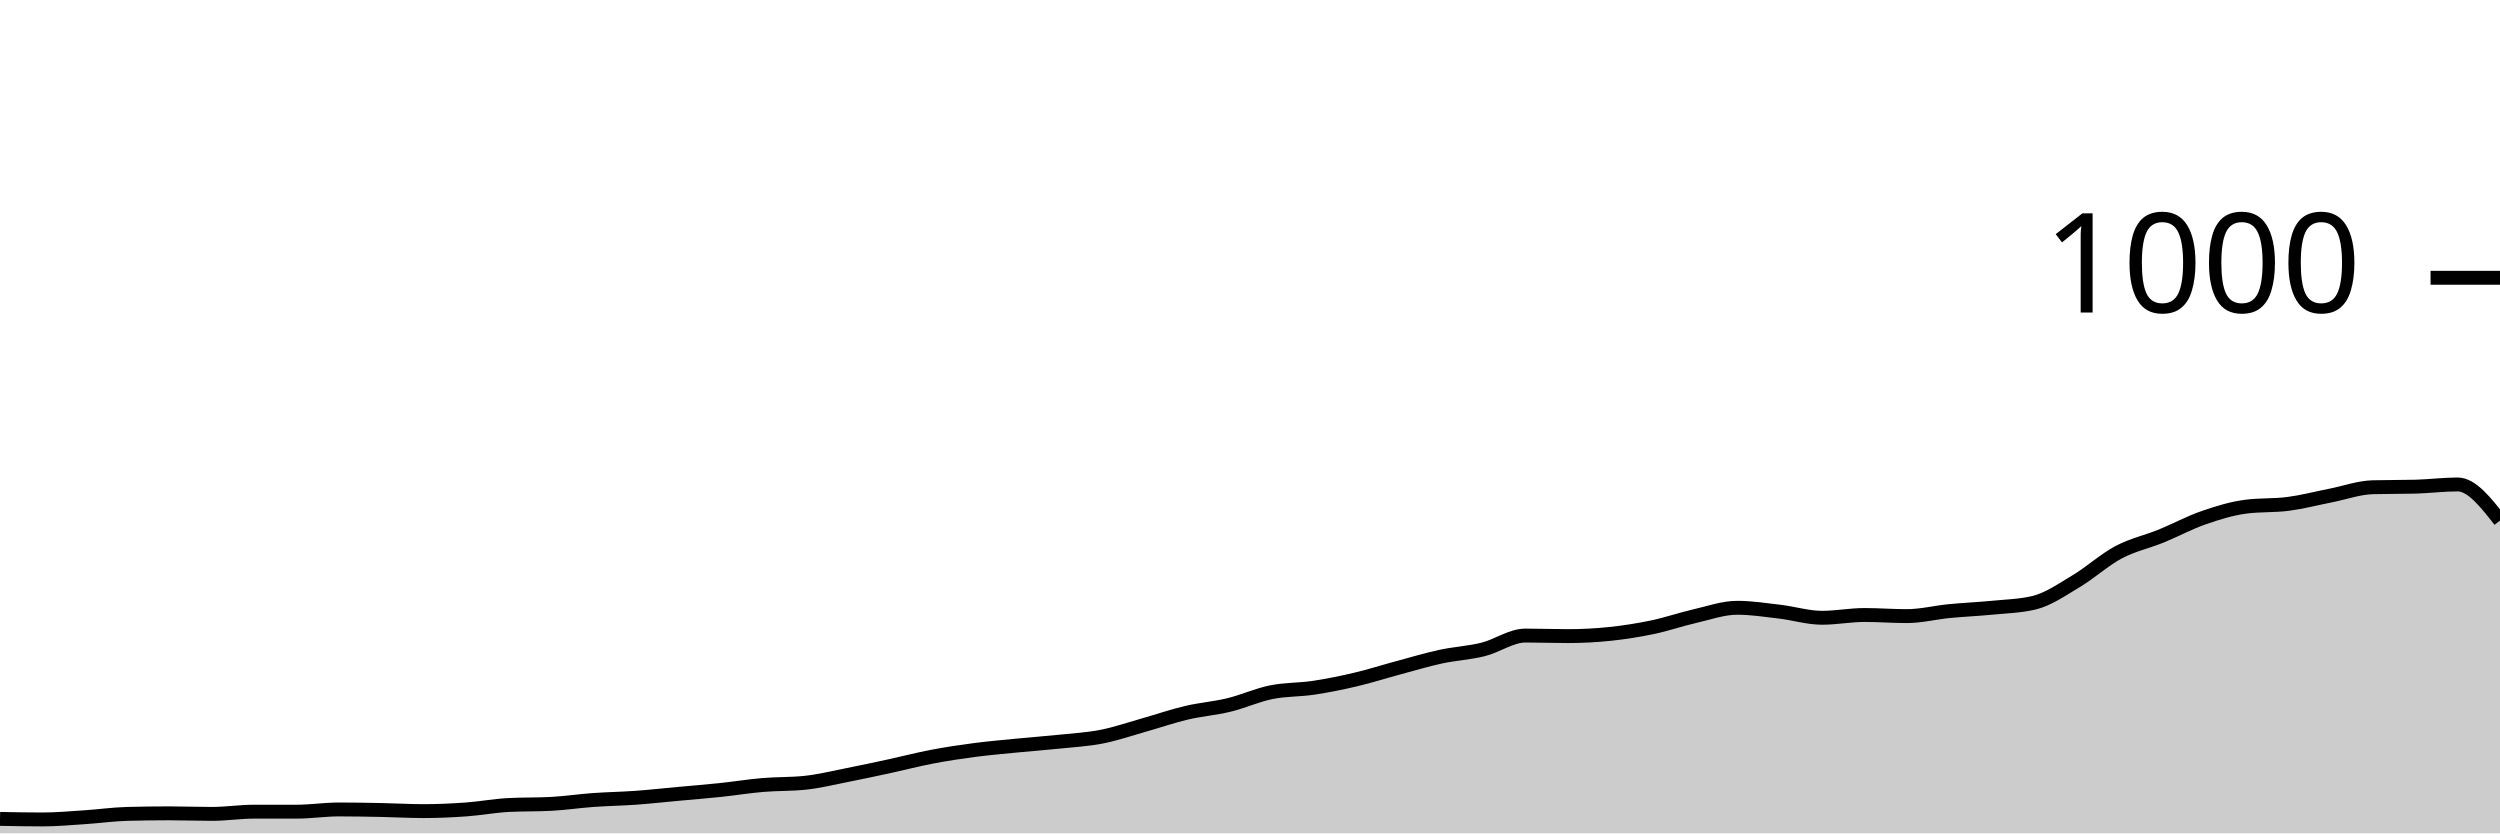
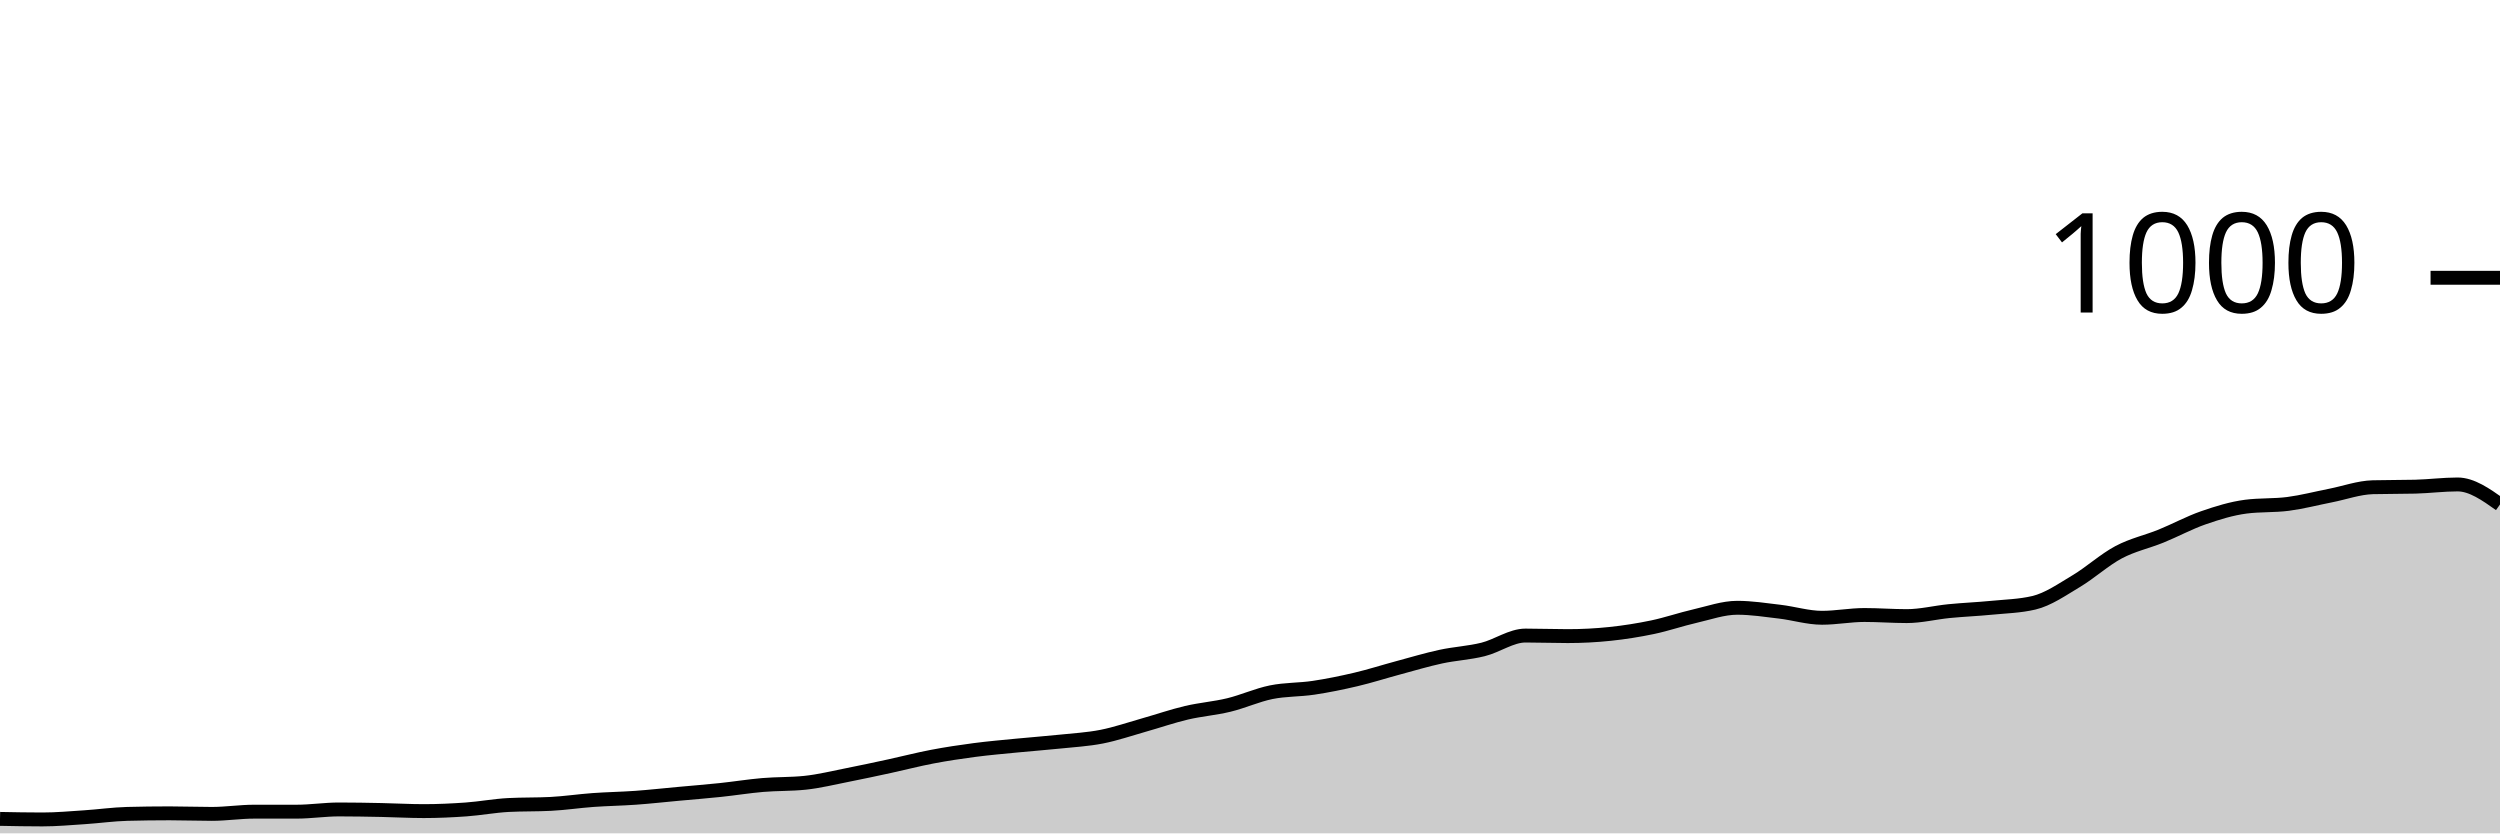
<svg xmlns="http://www.w3.org/2000/svg" viewBox="0 0 180 60">
  <g transform="translate(0,20)">
-     <path class="area" fill="rgba(0, 0, 0, 0.2)" d="M0,38.96C1.017,38.98,2.034,39,3.051,39C4.068,39,5.085,38.907,6.102,38.84C7.119,38.773,8.136,38.627,9.153,38.6C10.169,38.573,11.186,38.56,12.203,38.56C13.22,38.56,14.237,38.6,15.254,38.6C16.271,38.6,17.288,38.44,18.305,38.44C19.322,38.44,20.339,38.44,21.356,38.44C22.373,38.44,23.39,38.28,24.407,38.28C25.424,38.28,26.441,38.3,27.458,38.32C28.475,38.34,29.492,38.4,30.508,38.4C31.525,38.4,32.542,38.353,33.559,38.28C34.576,38.207,35.593,38.013,36.61,37.96C37.627,37.907,38.644,37.933,39.661,37.88C40.678,37.827,41.695,37.673,42.712,37.6C43.729,37.527,44.746,37.513,45.763,37.44C46.78,37.367,47.797,37.253,48.814,37.16C49.831,37.067,50.847,36.987,51.864,36.88C52.881,36.773,53.898,36.607,54.915,36.52C55.932,36.433,56.949,36.467,57.966,36.36C58.983,36.253,60,36,61.017,35.8C62.034,35.6,63.051,35.38,64.068,35.16C65.085,34.94,66.102,34.673,67.119,34.48C68.136,34.287,69.153,34.133,70.169,34C71.186,33.867,72.203,33.78,73.22,33.68C74.237,33.58,75.254,33.507,76.271,33.4C77.288,33.293,78.305,33.24,79.322,33.04C80.339,32.84,81.356,32.487,82.373,32.2C83.39,31.913,84.407,31.56,85.424,31.32C86.441,31.08,87.458,31.007,88.475,30.76C89.492,30.513,90.508,30.047,91.525,29.84C92.542,29.633,93.559,29.673,94.576,29.52C95.593,29.367,96.61,29.16,97.627,28.92C98.644,28.68,99.661,28.353,100.678,28.08C101.695,27.807,102.712,27.5,103.729,27.28C104.746,27.06,105.763,27.013,106.78,26.76C107.797,26.507,108.814,25.76,109.831,25.76C110.847,25.76,111.864,25.8,112.881,25.8C113.898,25.8,114.915,25.747,115.932,25.64C116.949,25.533,117.966,25.373,118.983,25.16C120,24.947,121.017,24.593,122.034,24.36C123.051,24.127,124.068,23.76,125.085,23.76C126.102,23.76,127.119,23.92,128.136,24.04C129.153,24.16,130.169,24.48,131.186,24.48C132.203,24.48,133.22,24.28,134.237,24.28C135.254,24.28,136.271,24.36,137.288,24.36C138.305,24.36,139.322,24.1,140.339,24C141.356,23.9,142.373,23.86,143.39,23.76C144.407,23.66,145.424,23.64,146.441,23.4C147.458,23.16,148.475,22.447,149.492,21.84C150.508,21.233,151.525,20.3,152.542,19.76C153.559,19.22,154.576,19.013,155.593,18.6C156.61,18.187,157.627,17.633,158.644,17.28C159.661,16.927,160.678,16.613,161.695,16.48C162.712,16.347,163.729,16.413,164.746,16.28C165.763,16.147,166.78,15.88,167.797,15.68C168.814,15.48,169.831,15.107,170.847,15.08C171.864,15.053,172.881,15.067,173.898,15.04C174.915,15.013,175.932,14.88,176.949,14.88C177.966,14.88,178.983,16.18,180,17.48L180,40C178.983,40,177.966,40,176.949,40C175.932,40,174.915,40,173.898,40C172.881,40,171.864,40,170.847,40C169.831,40,168.814,40,167.797,40C166.78,40,165.763,40,164.746,40C163.729,40,162.712,40,161.695,40C160.678,40,159.661,40,158.644,40C157.627,40,156.61,40,155.593,40C154.576,40,153.559,40,152.542,40C151.525,40,150.508,40,149.492,40C148.475,40,147.458,40,146.441,40C145.424,40,144.407,40,143.39,40C142.373,40,141.356,40,140.339,40C139.322,40,138.305,40,137.288,40C136.271,40,135.254,40,134.237,40C133.22,40,132.203,40,131.186,40C130.169,40,129.153,40,128.136,40C127.119,40,126.102,40,125.085,40C124.068,40,123.051,40,122.034,40C121.017,40,120,40,118.983,40C117.966,40,116.949,40,115.932,40C114.915,40,113.898,40,112.881,40C111.864,40,110.847,40,109.831,40C108.814,40,107.797,40,106.78,40C105.763,40,104.746,40,103.729,40C102.712,40,101.695,40,100.678,40C99.661,40,98.644,40,97.627,40C96.61,40,95.593,40,94.576,40C93.559,40,92.542,40,91.525,40C90.508,40,89.492,40,88.475,40C87.458,40,86.441,40,85.424,40C84.407,40,83.39,40,82.373,40C81.356,40,80.339,40,79.322,40C78.305,40,77.288,40,76.271,40C75.254,40,74.237,40,73.22,40C72.203,40,71.186,40,70.169,40C69.153,40,68.136,40,67.119,40C66.102,40,65.085,40,64.068,40C63.051,40,62.034,40,61.017,40C60,40,58.983,40,57.966,40C56.949,40,55.932,40,54.915,40C53.898,40,52.881,40,51.864,40C50.847,40,49.831,40,48.814,40C47.797,40,46.78,40,45.763,40C44.746,40,43.729,40,42.712,40C41.695,40,40.678,40,39.661,40C38.644,40,37.627,40,36.61,40C35.593,40,34.576,40,33.559,40C32.542,40,31.525,40,30.508,40C29.492,40,28.475,40,27.458,40C26.441,40,25.424,40,24.407,40C23.39,40,22.373,40,21.356,40C20.339,40,19.322,40,18.305,40C17.288,40,16.271,40,15.254,40C14.237,40,13.22,40,12.203,40C11.186,40,10.169,40,9.153,40C8.136,40,7.119,40,6.102,40C5.085,40,4.068,40,3.051,40C2.034,40,1.017,40,0,40Z" />
-     <path class="line" stroke="black" fill="none" d="M0,38.96C1.017,38.98,2.034,39,3.051,39C4.068,39,5.085,38.907,6.102,38.84C7.119,38.773,8.136,38.627,9.153,38.6C10.169,38.573,11.186,38.56,12.203,38.56C13.22,38.56,14.237,38.6,15.254,38.6C16.271,38.6,17.288,38.44,18.305,38.44C19.322,38.44,20.339,38.44,21.356,38.44C22.373,38.44,23.39,38.28,24.407,38.28C25.424,38.28,26.441,38.3,27.458,38.32C28.475,38.34,29.492,38.4,30.508,38.4C31.525,38.4,32.542,38.353,33.559,38.28C34.576,38.207,35.593,38.013,36.61,37.96C37.627,37.907,38.644,37.933,39.661,37.88C40.678,37.827,41.695,37.673,42.712,37.6C43.729,37.527,44.746,37.513,45.763,37.44C46.78,37.367,47.797,37.253,48.814,37.16C49.831,37.067,50.847,36.987,51.864,36.88C52.881,36.773,53.898,36.607,54.915,36.52C55.932,36.433,56.949,36.467,57.966,36.36C58.983,36.253,60,36,61.017,35.8C62.034,35.6,63.051,35.38,64.068,35.16C65.085,34.94,66.102,34.673,67.119,34.48C68.136,34.287,69.153,34.133,70.169,34C71.186,33.867,72.203,33.78,73.22,33.68C74.237,33.58,75.254,33.507,76.271,33.4C77.288,33.293,78.305,33.24,79.322,33.04C80.339,32.84,81.356,32.487,82.373,32.2C83.39,31.913,84.407,31.56,85.424,31.32C86.441,31.08,87.458,31.007,88.475,30.76C89.492,30.513,90.508,30.047,91.525,29.84C92.542,29.633,93.559,29.673,94.576,29.52C95.593,29.367,96.61,29.16,97.627,28.92C98.644,28.68,99.661,28.353,100.678,28.08C101.695,27.807,102.712,27.5,103.729,27.28C104.746,27.06,105.763,27.013,106.78,26.76C107.797,26.507,108.814,25.76,109.831,25.76C110.847,25.76,111.864,25.8,112.881,25.8C113.898,25.8,114.915,25.747,115.932,25.64C116.949,25.533,117.966,25.373,118.983,25.16C120,24.947,121.017,24.593,122.034,24.36C123.051,24.127,124.068,23.76,125.085,23.76C126.102,23.76,127.119,23.92,128.136,24.04C129.153,24.16,130.169,24.48,131.186,24.48C132.203,24.48,133.22,24.28,134.237,24.28C135.254,24.28,136.271,24.36,137.288,24.36C138.305,24.36,139.322,24.1,140.339,24C141.356,23.9,142.373,23.86,143.39,23.76C144.407,23.66,145.424,23.64,146.441,23.4C147.458,23.16,148.475,22.447,149.492,21.84C150.508,21.233,151.525,20.3,152.542,19.76C153.559,19.22,154.576,19.013,155.593,18.6C156.61,18.187,157.627,17.633,158.644,17.28C159.661,16.927,160.678,16.613,161.695,16.48C162.712,16.347,163.729,16.413,164.746,16.28C165.763,16.147,166.78,15.88,167.797,15.68C168.814,15.48,169.831,15.107,170.847,15.08C171.864,15.053,172.881,15.067,173.898,15.04C174.915,15.013,175.932,14.88,176.949,14.88C177.966,14.88,178.983,16.18,180,17.48" />
+     <path class="area" fill="rgba(0, 0, 0, 0.2)" d="M0,38.96C1.017,38.98,2.034,39,3.051,39C4.068,39,5.085,38.907,6.102,38.84C7.119,38.773,8.136,38.627,9.153,38.6C10.169,38.573,11.186,38.56,12.203,38.56C13.22,38.56,14.237,38.6,15.254,38.6C16.271,38.6,17.288,38.44,18.305,38.44C19.322,38.44,20.339,38.44,21.356,38.44C22.373,38.44,23.39,38.28,24.407,38.28C25.424,38.28,26.441,38.3,27.458,38.32C28.475,38.34,29.492,38.4,30.508,38.4C31.525,38.4,32.542,38.353,33.559,38.28C34.576,38.207,35.593,38.013,36.61,37.96C37.627,37.907,38.644,37.933,39.661,37.88C40.678,37.827,41.695,37.673,42.712,37.6C43.729,37.527,44.746,37.513,45.763,37.44C46.78,37.367,47.797,37.253,48.814,37.16C49.831,37.067,50.847,36.987,51.864,36.88C52.881,36.773,53.898,36.607,54.915,36.52C55.932,36.433,56.949,36.467,57.966,36.36C58.983,36.253,60,36,61.017,35.8C62.034,35.6,63.051,35.38,64.068,35.16C65.085,34.94,66.102,34.673,67.119,34.48C68.136,34.287,69.153,34.133,70.169,34C71.186,33.867,72.203,33.78,73.22,33.68C74.237,33.58,75.254,33.507,76.271,33.4C77.288,33.293,78.305,33.24,79.322,33.04C80.339,32.84,81.356,32.487,82.373,32.2C83.39,31.913,84.407,31.56,85.424,31.32C86.441,31.08,87.458,31.007,88.475,30.76C89.492,30.513,90.508,30.047,91.525,29.84C92.542,29.633,93.559,29.673,94.576,29.52C95.593,29.367,96.61,29.16,97.627,28.92C98.644,28.68,99.661,28.353,100.678,28.08C101.695,27.807,102.712,27.5,103.729,27.28C104.746,27.06,105.763,27.013,106.78,26.76C107.797,26.507,108.814,25.76,109.831,25.76C110.847,25.76,111.864,25.8,112.881,25.8C113.898,25.8,114.915,25.747,115.932,25.64C116.949,25.533,117.966,25.373,118.983,25.16C120,24.947,121.017,24.593,122.034,24.36C123.051,24.127,124.068,23.76,125.085,23.76C126.102,23.76,127.119,23.92,128.136,24.04C129.153,24.16,130.169,24.48,131.186,24.48C132.203,24.48,133.22,24.28,134.237,24.28C135.254,24.28,136.271,24.36,137.288,24.36C138.305,24.36,139.322,24.1,140.339,24C141.356,23.9,142.373,23.86,143.39,23.76C144.407,23.66,145.424,23.64,146.441,23.4C147.458,23.16,148.475,22.447,149.492,21.84C150.508,21.233,151.525,20.3,152.542,19.76C153.559,19.22,154.576,19.013,155.593,18.6C156.61,18.187,157.627,17.633,158.644,17.28C159.661,16.927,160.678,16.613,161.695,16.48C162.712,16.347,163.729,16.413,164.746,16.28C165.763,16.147,166.78,15.88,167.797,15.68C168.814,15.48,169.831,15.107,170.847,15.08C171.864,15.053,172.881,15.067,173.898,15.04C174.915,15.013,175.932,14.88,176.949,14.88C177.966,14.88,178.983,15.6,180,16.32L180,40C178.983,40,177.966,40,176.949,40C175.932,40,174.915,40,173.898,40C172.881,40,171.864,40,170.847,40C169.831,40,168.814,40,167.797,40C166.78,40,165.763,40,164.746,40C163.729,40,162.712,40,161.695,40C160.678,40,159.661,40,158.644,40C157.627,40,156.61,40,155.593,40C154.576,40,153.559,40,152.542,40C151.525,40,150.508,40,149.492,40C148.475,40,147.458,40,146.441,40C145.424,40,144.407,40,143.39,40C142.373,40,141.356,40,140.339,40C139.322,40,138.305,40,137.288,40C136.271,40,135.254,40,134.237,40C133.22,40,132.203,40,131.186,40C130.169,40,129.153,40,128.136,40C127.119,40,126.102,40,125.085,40C124.068,40,123.051,40,122.034,40C121.017,40,120,40,118.983,40C117.966,40,116.949,40,115.932,40C114.915,40,113.898,40,112.881,40C111.864,40,110.847,40,109.831,40C108.814,40,107.797,40,106.78,40C105.763,40,104.746,40,103.729,40C102.712,40,101.695,40,100.678,40C99.661,40,98.644,40,97.627,40C96.61,40,95.593,40,94.576,40C93.559,40,92.542,40,91.525,40C90.508,40,89.492,40,88.475,40C87.458,40,86.441,40,85.424,40C84.407,40,83.39,40,82.373,40C81.356,40,80.339,40,79.322,40C78.305,40,77.288,40,76.271,40C75.254,40,74.237,40,73.22,40C72.203,40,71.186,40,70.169,40C69.153,40,68.136,40,67.119,40C66.102,40,65.085,40,64.068,40C63.051,40,62.034,40,61.017,40C60,40,58.983,40,57.966,40C56.949,40,55.932,40,54.915,40C53.898,40,52.881,40,51.864,40C50.847,40,49.831,40,48.814,40C47.797,40,46.78,40,45.763,40C44.746,40,43.729,40,42.712,40C41.695,40,40.678,40,39.661,40C38.644,40,37.627,40,36.61,40C35.593,40,34.576,40,33.559,40C32.542,40,31.525,40,30.508,40C29.492,40,28.475,40,27.458,40C26.441,40,25.424,40,24.407,40C23.39,40,22.373,40,21.356,40C20.339,40,19.322,40,18.305,40C17.288,40,16.271,40,15.254,40C14.237,40,13.22,40,12.203,40C11.186,40,10.169,40,9.153,40C8.136,40,7.119,40,6.102,40C5.085,40,4.068,40,3.051,40C2.034,40,1.017,40,0,40Z" />
+     <path class="line" stroke="black" fill="none" d="M0,38.96C1.017,38.98,2.034,39,3.051,39C4.068,39,5.085,38.907,6.102,38.84C7.119,38.773,8.136,38.627,9.153,38.6C10.169,38.573,11.186,38.56,12.203,38.56C13.22,38.56,14.237,38.6,15.254,38.6C16.271,38.6,17.288,38.44,18.305,38.44C19.322,38.44,20.339,38.44,21.356,38.44C22.373,38.44,23.39,38.28,24.407,38.28C25.424,38.28,26.441,38.3,27.458,38.32C28.475,38.34,29.492,38.4,30.508,38.4C31.525,38.4,32.542,38.353,33.559,38.28C34.576,38.207,35.593,38.013,36.61,37.96C37.627,37.907,38.644,37.933,39.661,37.88C40.678,37.827,41.695,37.673,42.712,37.6C43.729,37.527,44.746,37.513,45.763,37.44C46.78,37.367,47.797,37.253,48.814,37.16C49.831,37.067,50.847,36.987,51.864,36.88C52.881,36.773,53.898,36.607,54.915,36.52C55.932,36.433,56.949,36.467,57.966,36.36C58.983,36.253,60,36,61.017,35.8C62.034,35.6,63.051,35.38,64.068,35.16C65.085,34.94,66.102,34.673,67.119,34.48C68.136,34.287,69.153,34.133,70.169,34C71.186,33.867,72.203,33.78,73.22,33.68C74.237,33.58,75.254,33.507,76.271,33.4C77.288,33.293,78.305,33.24,79.322,33.04C80.339,32.84,81.356,32.487,82.373,32.2C83.39,31.913,84.407,31.56,85.424,31.32C86.441,31.08,87.458,31.007,88.475,30.76C89.492,30.513,90.508,30.047,91.525,29.84C92.542,29.633,93.559,29.673,94.576,29.52C95.593,29.367,96.61,29.16,97.627,28.92C98.644,28.68,99.661,28.353,100.678,28.08C101.695,27.807,102.712,27.5,103.729,27.28C104.746,27.06,105.763,27.013,106.78,26.76C107.797,26.507,108.814,25.76,109.831,25.76C110.847,25.76,111.864,25.8,112.881,25.8C113.898,25.8,114.915,25.747,115.932,25.64C116.949,25.533,117.966,25.373,118.983,25.16C120,24.947,121.017,24.593,122.034,24.36C123.051,24.127,124.068,23.76,125.085,23.76C126.102,23.76,127.119,23.92,128.136,24.04C129.153,24.16,130.169,24.48,131.186,24.48C132.203,24.48,133.22,24.28,134.237,24.28C135.254,24.28,136.271,24.36,137.288,24.36C138.305,24.36,139.322,24.1,140.339,24C141.356,23.9,142.373,23.86,143.39,23.76C144.407,23.66,145.424,23.64,146.441,23.4C147.458,23.16,148.475,22.447,149.492,21.84C150.508,21.233,151.525,20.3,152.542,19.76C153.559,19.22,154.576,19.013,155.593,18.6C156.61,18.187,157.627,17.633,158.644,17.28C159.661,16.927,160.678,16.613,161.695,16.48C162.712,16.347,163.729,16.413,164.746,16.28C165.763,16.147,166.78,15.88,167.797,15.68C168.814,15.48,169.831,15.107,170.847,15.08C171.864,15.053,172.881,15.067,173.898,15.04C174.915,15.013,175.932,14.88,176.949,14.88C177.966,14.88,178.983,15.6,180,16.32" />
    <path class="axis-ceiling" stroke-width="1" stroke="black" fill="none" d="M175,0L180,0" />
    <text class="axis-ceiling-label" font-family="sans-serif" text-anchor="end" font-size="10px" x="170" y="2.5">1000</text>
  </g>
</svg>
